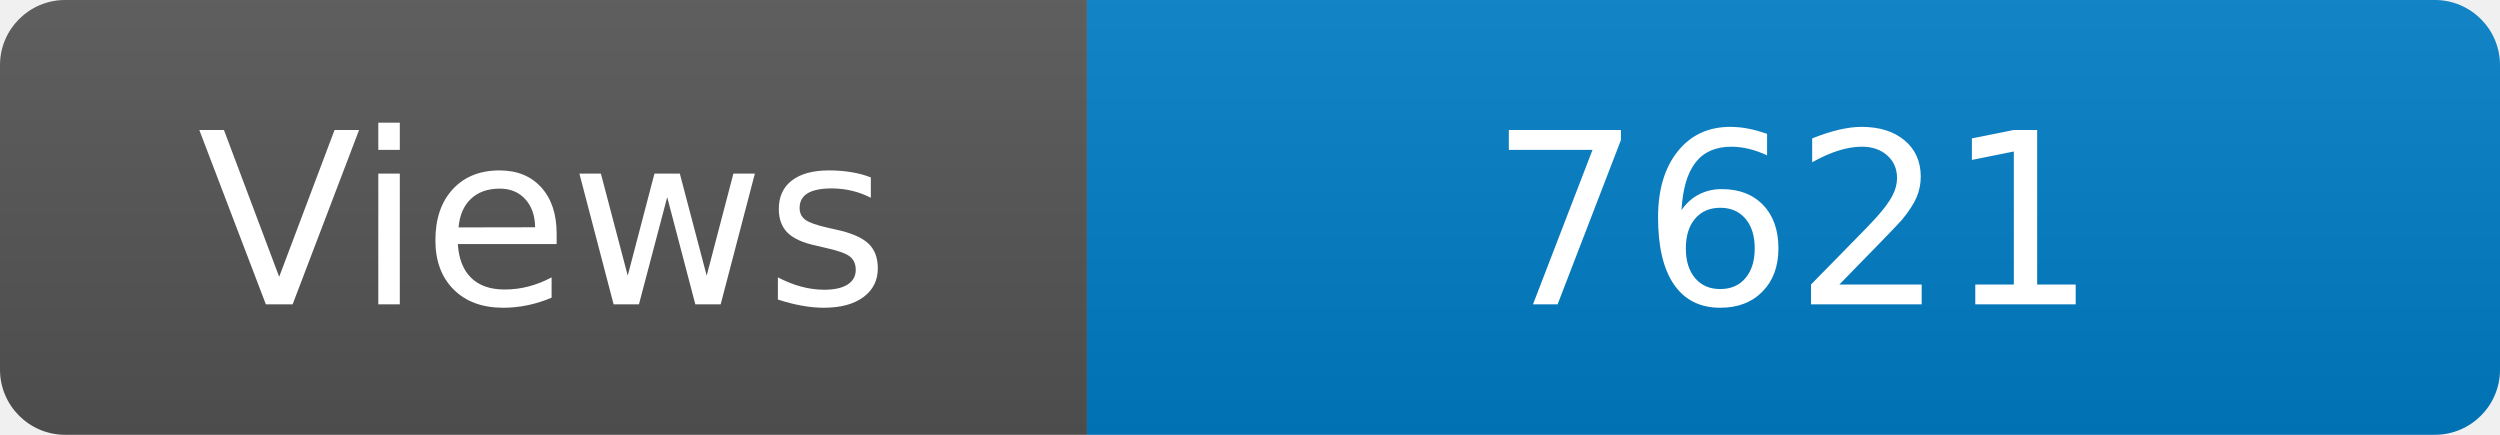
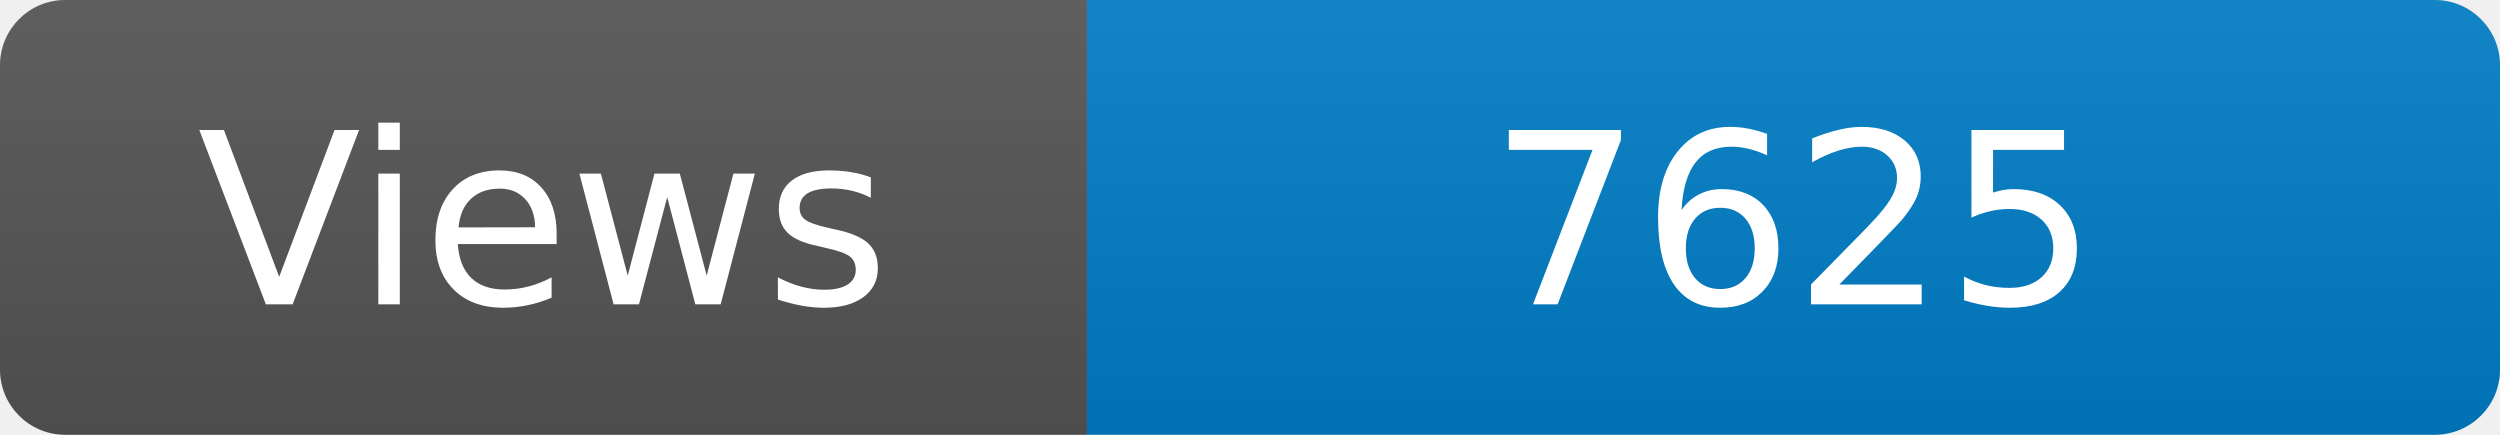
<svg xmlns="http://www.w3.org/2000/svg" width="115" height="20" role="img" aria-label="Maintained?: yes">
  <linearGradient id="s" x2="0" y2="100%">
    <stop offset="0" stop-color="#bbb" stop-opacity=".1" />
    <stop offset="1" stop-opacity=".1" />
  </linearGradient>
  <clipPath id="r">
    <rect width="115" height="20" rx="3" fill="#fff" />
  </clipPath>
  <g clip-path="url(#r)">
    <rect width="50" height="20" fill="#555" />
    <rect x="50" width="160" height="20" fill="#007ec6" />
    <rect width="115" height="20" fill="url(#s)" />
  </g>
  <g fill="#fff" text-anchor="middle" font-family="Verdana,Geneva,DejaVu Sans,sans-serif" font-size="110">
    <text x="250" y="140" transform="scale(.1)" fill="#fff">Views</text>
-     <text x="825" y="140" transform="scale(.1)" fill="#fff">7621</text>
+     <text x="825" y="140" transform="scale(.1)" fill="#fff">7625</text>
  </g>
</svg>
